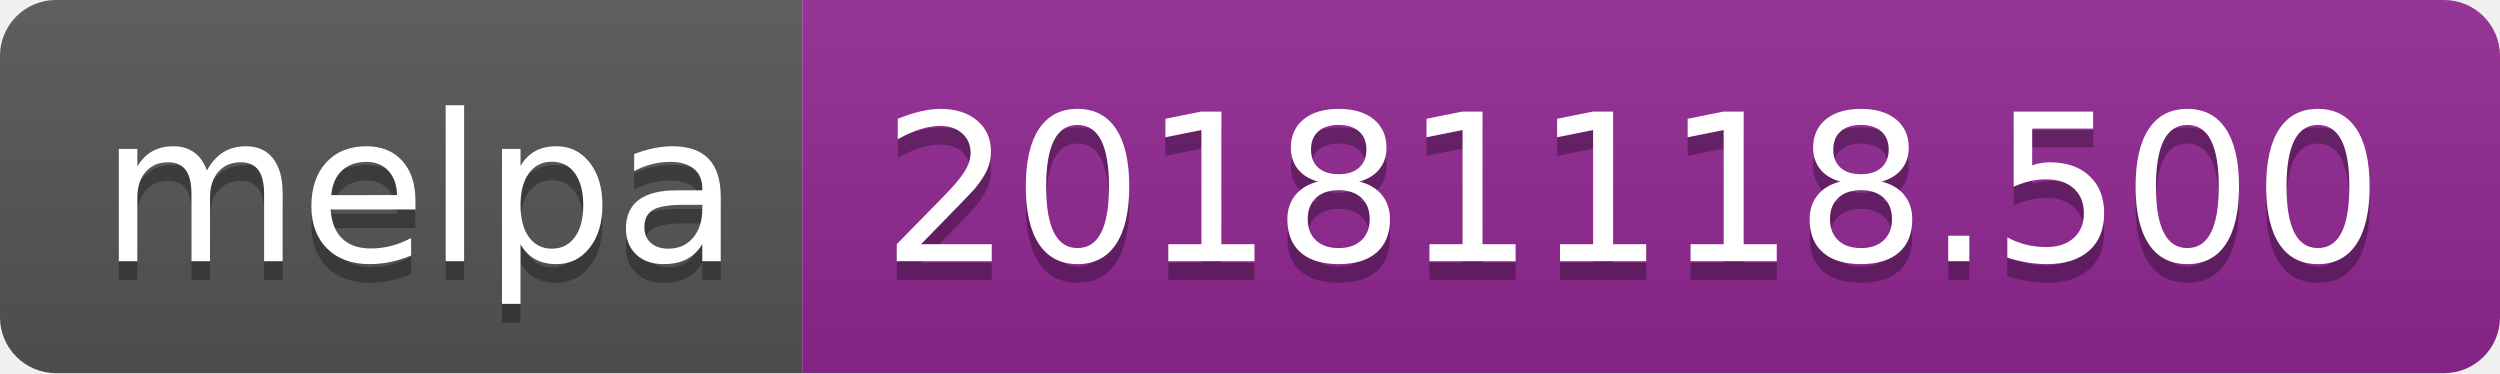
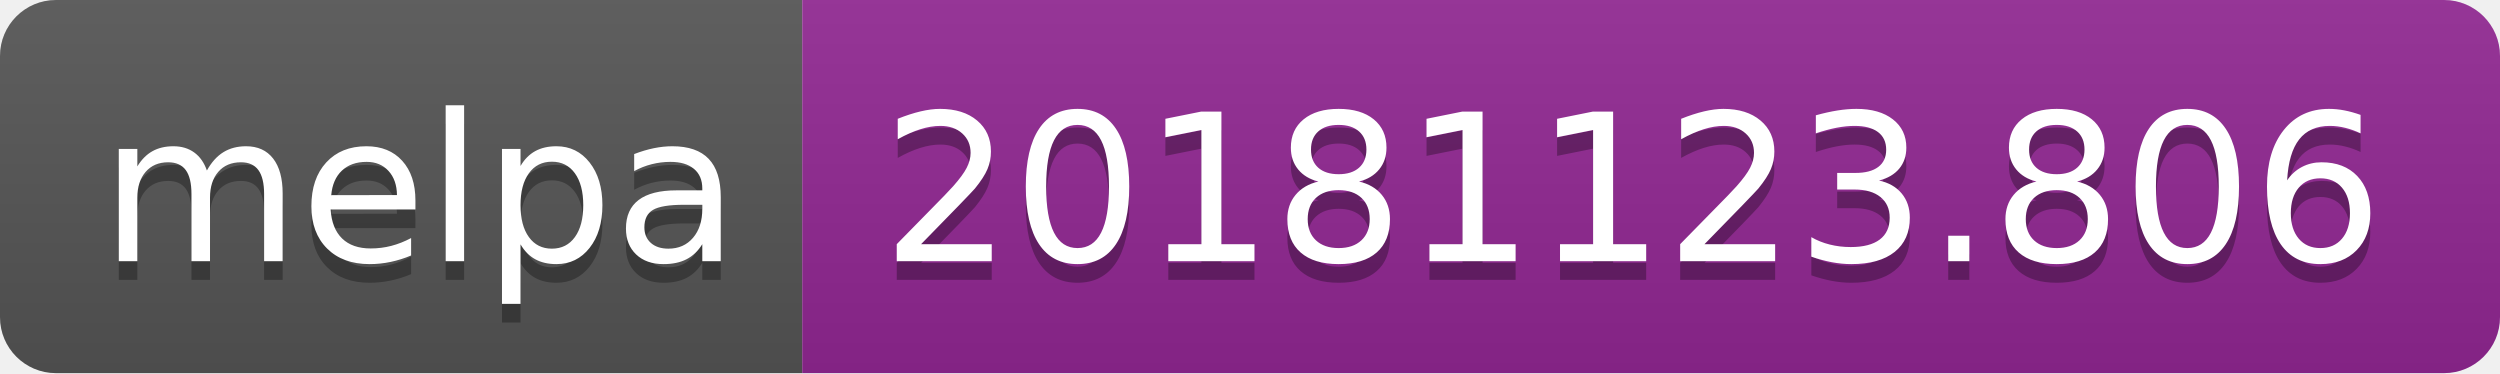
<svg xmlns="http://www.w3.org/2000/svg" width="134" height="20">
  <linearGradient id="b" x2="0" y2="100%">
    <stop offset="0" stop-color="#bbb" stop-opacity=".1" />
    <stop offset="1" stop-opacity=".1" />
  </linearGradient>
  <clipPath id="a">
    <rect width="134" height="20" rx="3" fill="#fff" />
  </clipPath>
  <g clip-path="url(#a)">
    <path fill="#555" d="M0 0h43v20H0z" />
    <path fill="#922793" d="M43 0h91v20H43z" />
    <path fill="url(#b)" d="M0 0h134v20H0z" />
  </g>
  <g fill="#fff" text-anchor="middle" font-family="DejaVu Sans,Verdana,Geneva,sans-serif" font-size="110">
    <text x="225" y="150" fill="#010101" fill-opacity=".3" transform="scale(.1)" textLength="330">melpa</text>
    <text x="225" y="140" transform="scale(.1)" textLength="330">melpa</text>
-     <text x="875" y="150" fill="#010101" fill-opacity=".3" transform="scale(.1)" textLength="810">20181118.500</text>
-     <text x="875" y="140" transform="scale(.1)" textLength="810">20181118.500</text>
+     <text x="875" y="150" fill="#010101" fill-opacity=".3" transform="scale(.1)" textLength="810">20181123.806</text>
+     <text x="875" y="140" transform="scale(.1)" textLength="810">20181123.806</text>
  </g>
</svg>
